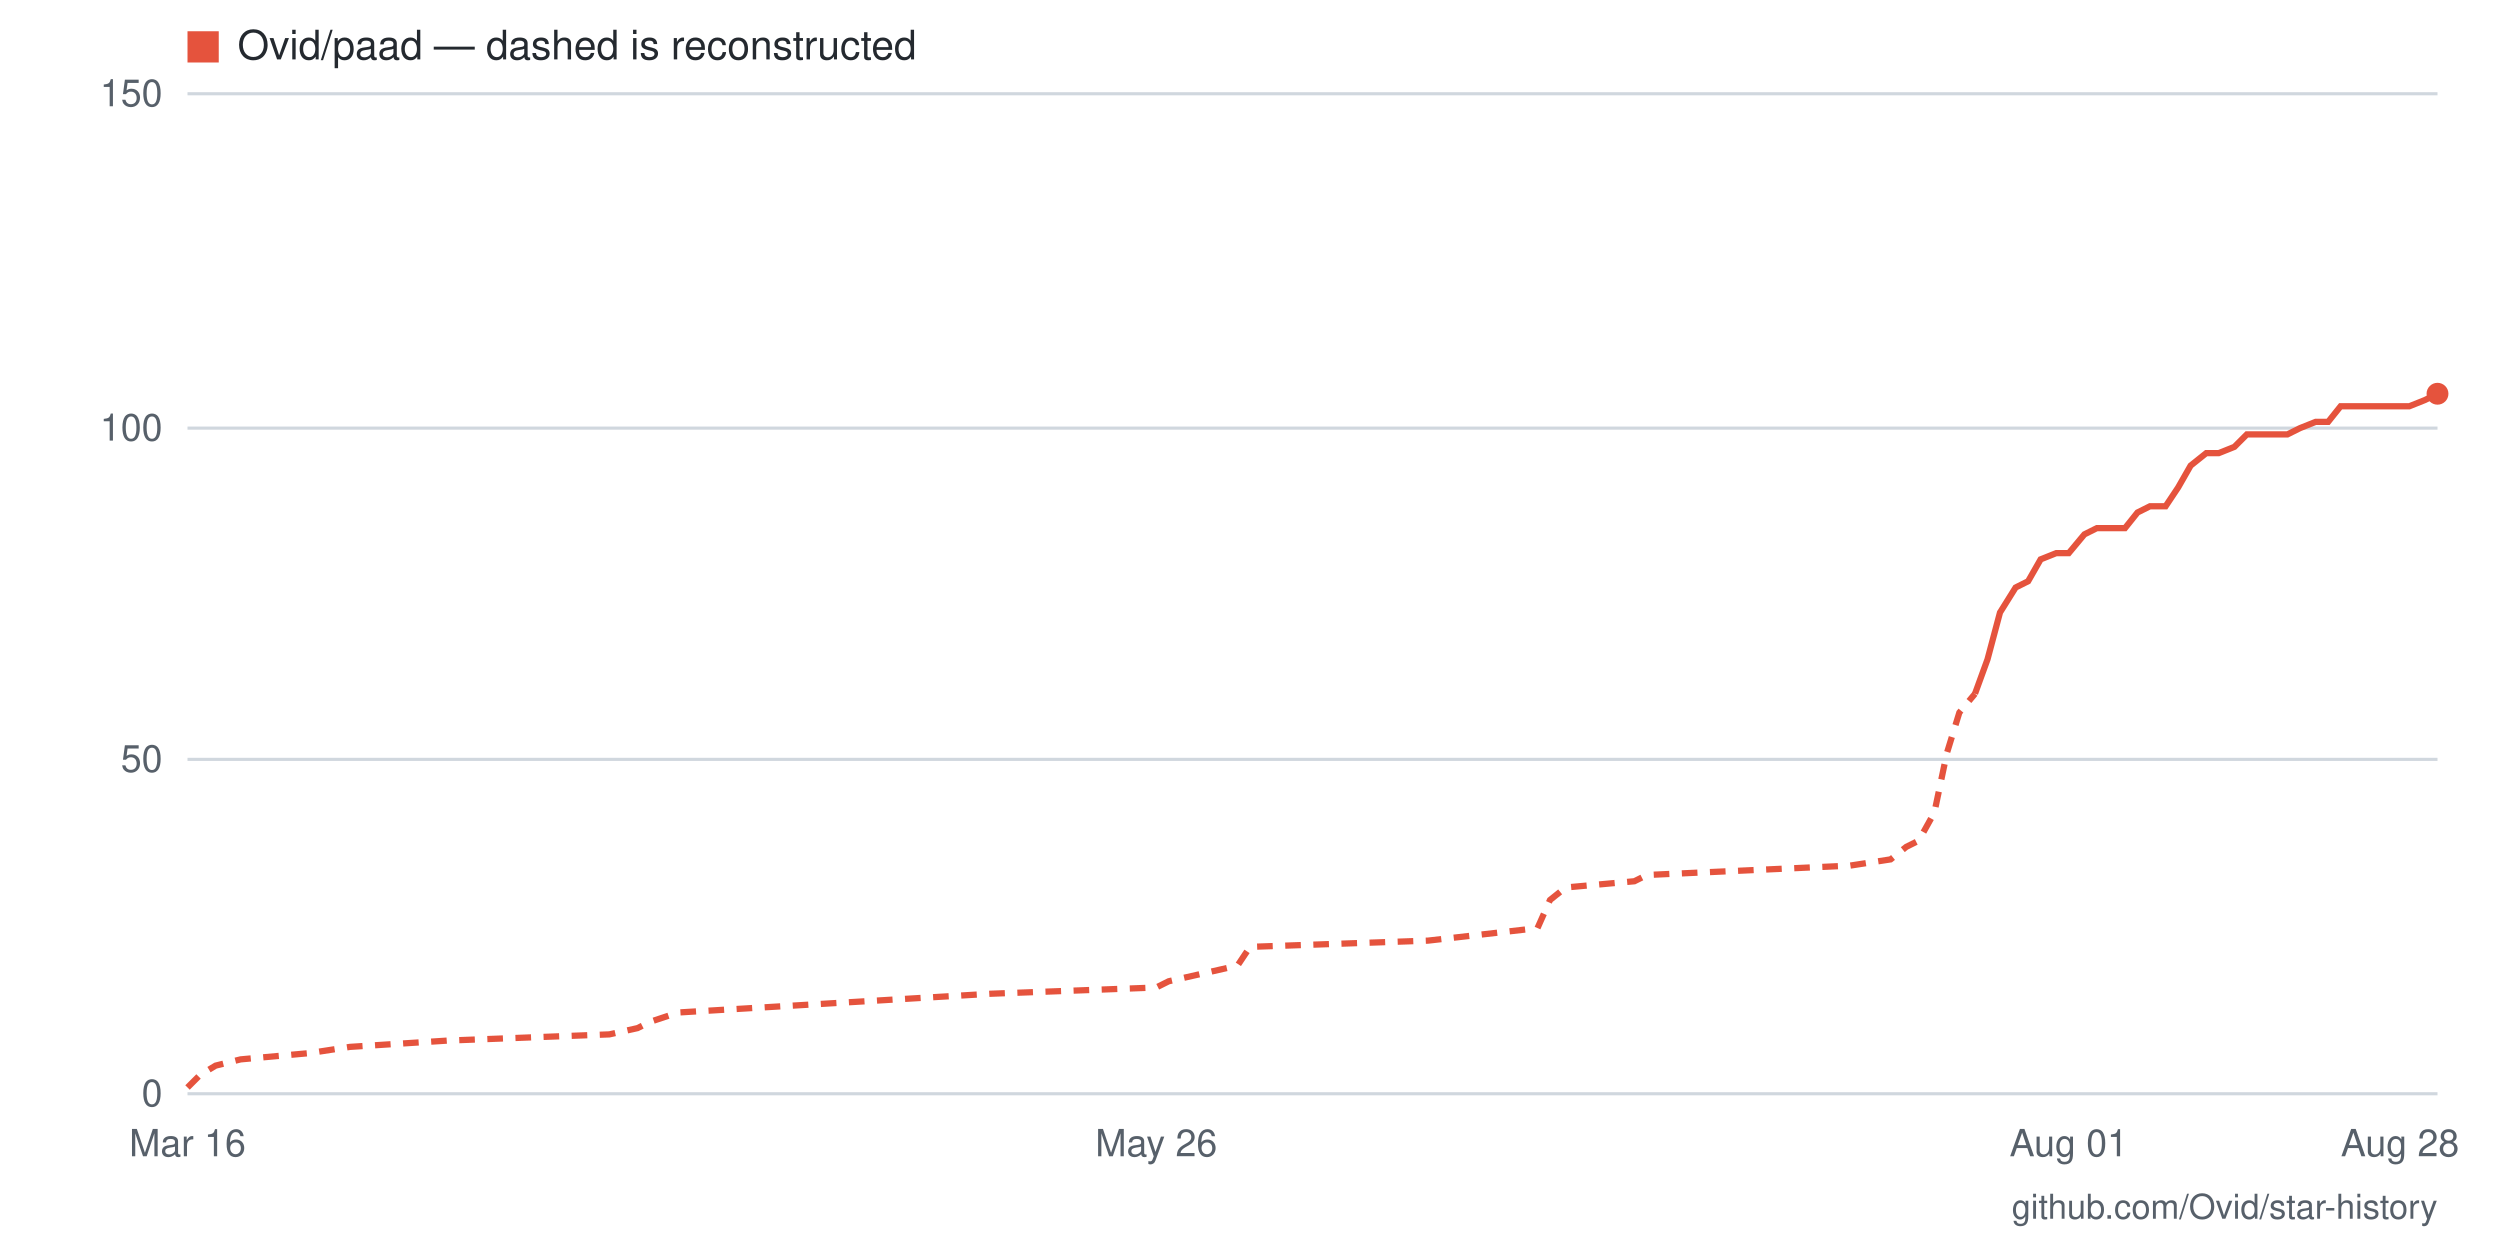
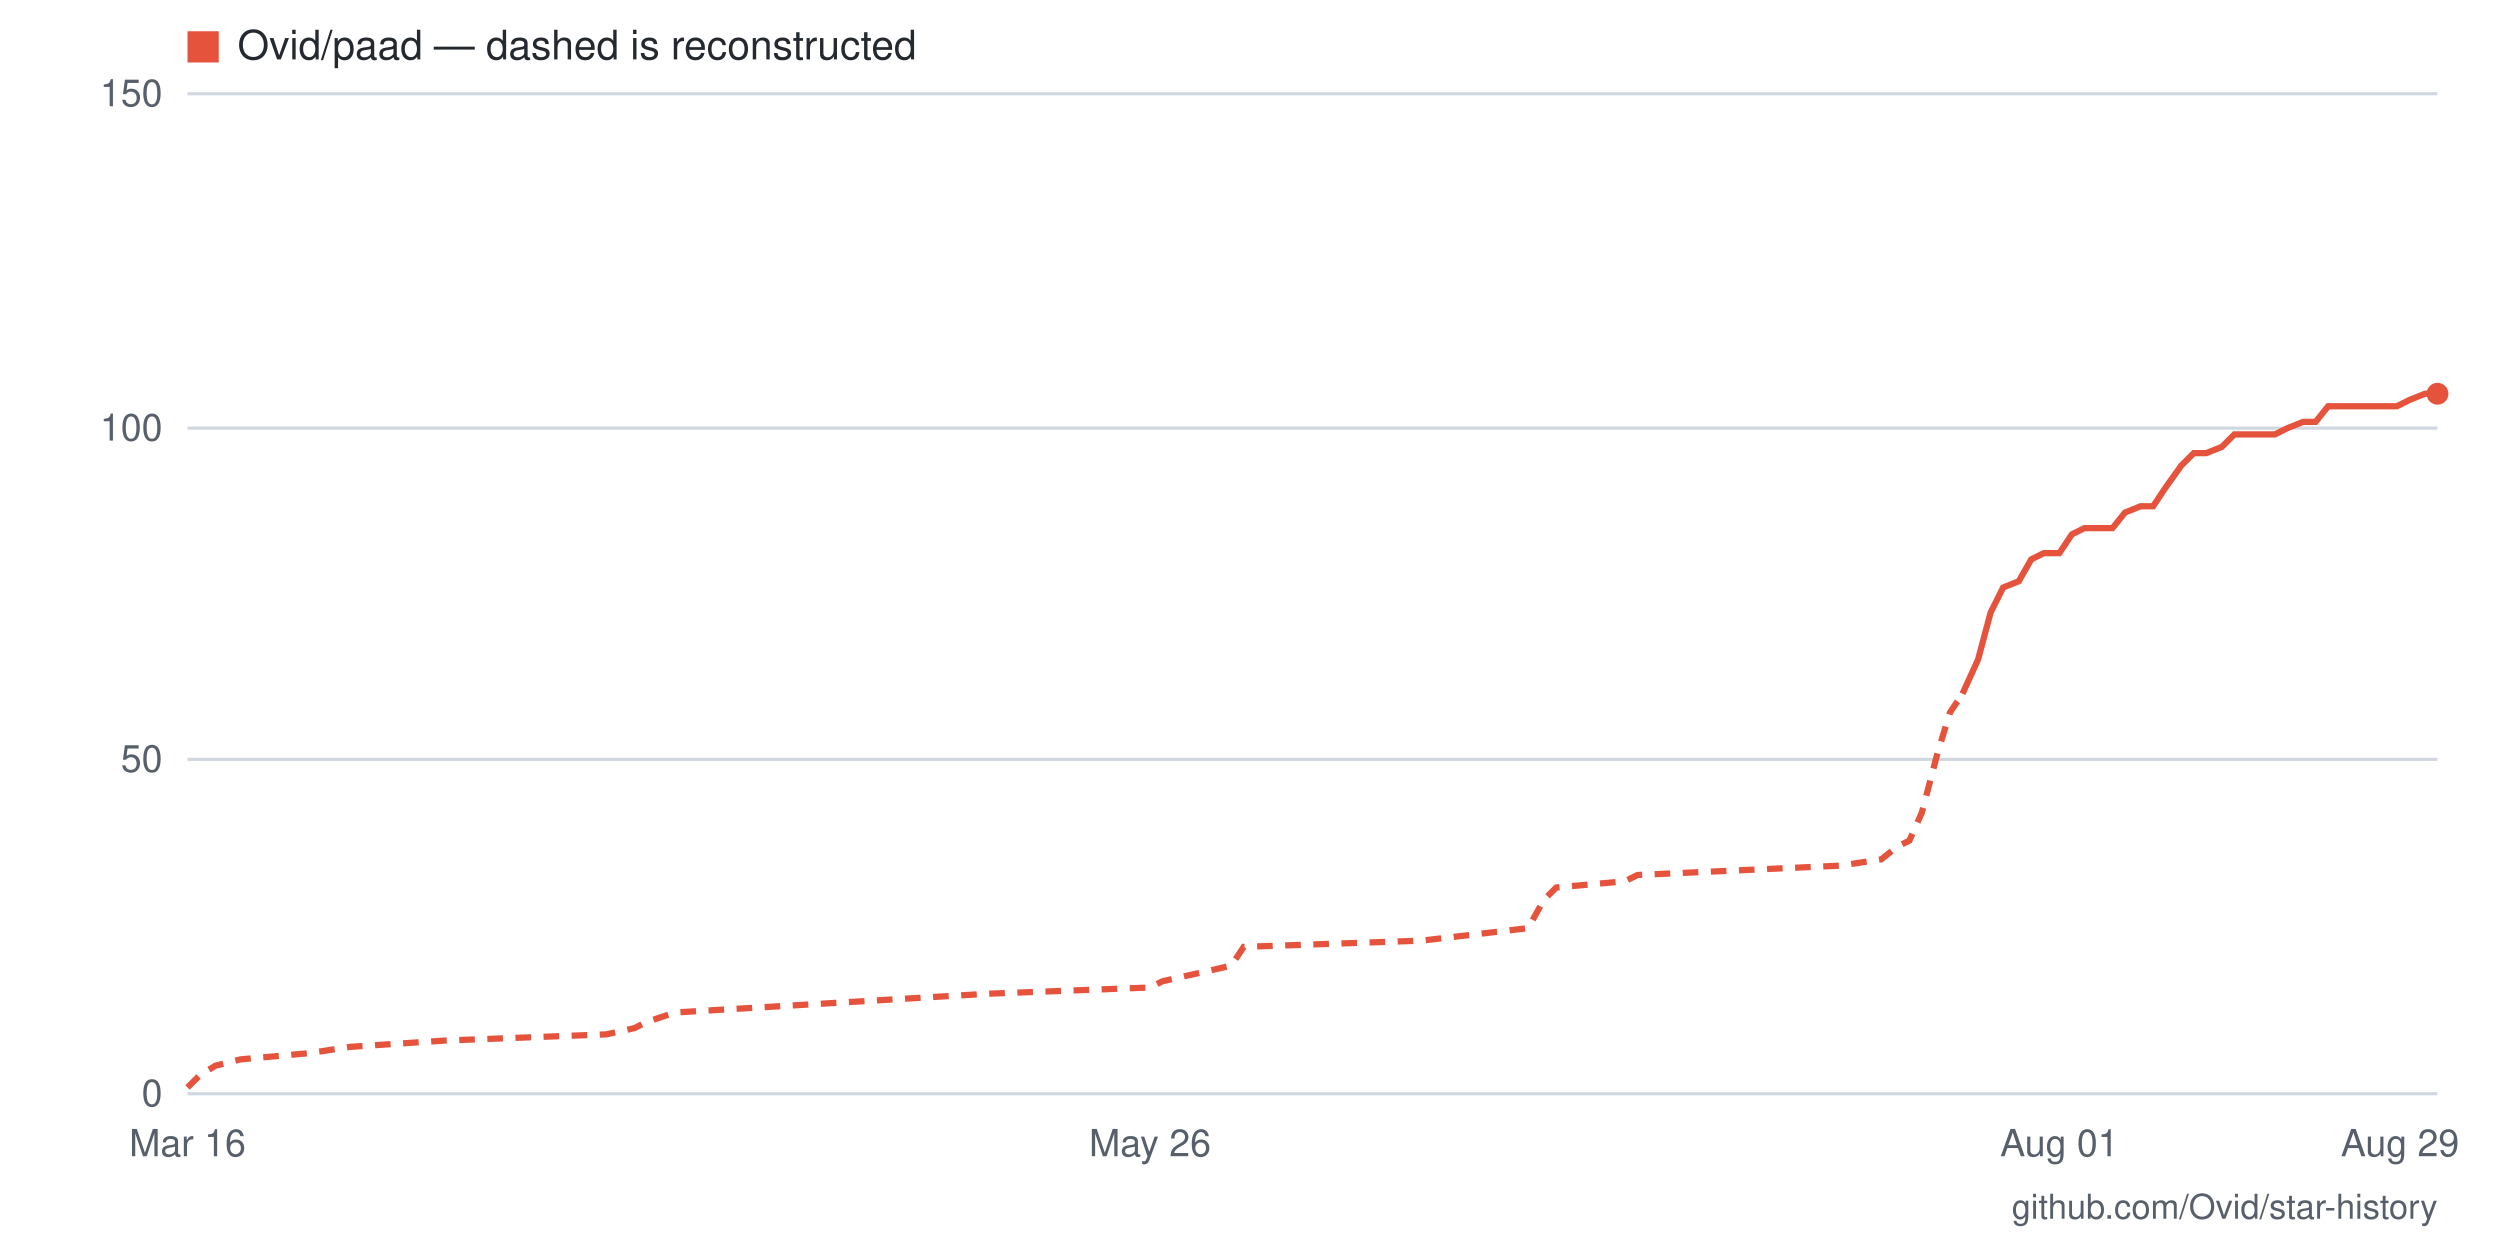
- <svg xmlns="http://www.w3.org/2000/svg" viewBox="0 0 800 400" width="800" height="400" role="img" aria-label="Star history for Ovid/paad: 105 stars as of 2026-08-28">
+ <svg xmlns="http://www.w3.org/2000/svg" viewBox="0 0 800 400" width="800" height="400" role="img" aria-label="Star history for Ovid/paad: 105 stars as of 2026-08-29">
  <rect width="800" height="400" fill="#ffffff" />
  <line x1="60" y1="350" x2="780" y2="350" stroke="#d0d7de" stroke-width="1" />
  <text x="52" y="354" text-anchor="end" font-family="-apple-system,BlinkMacSystemFont,'Segoe UI',Helvetica,Arial,sans-serif" font-size="12" fill="#57606a">0</text>
  <line x1="60" y1="243" x2="780" y2="243" stroke="#d0d7de" stroke-width="1" />
  <text x="52" y="247" text-anchor="end" font-family="-apple-system,BlinkMacSystemFont,'Segoe UI',Helvetica,Arial,sans-serif" font-size="12" fill="#57606a">50</text>
  <line x1="60" y1="137" x2="780" y2="137" stroke="#d0d7de" stroke-width="1" />
  <text x="52" y="141" text-anchor="end" font-family="-apple-system,BlinkMacSystemFont,'Segoe UI',Helvetica,Arial,sans-serif" font-size="12" fill="#57606a">100</text>
  <line x1="60" y1="30" x2="780" y2="30" stroke="#d0d7de" stroke-width="1" />
  <text x="52" y="34" text-anchor="end" font-family="-apple-system,BlinkMacSystemFont,'Segoe UI',Helvetica,Arial,sans-serif" font-size="12" fill="#57606a">150</text>
-   <text x="768" y="370" text-anchor="middle" font-family="-apple-system,BlinkMacSystemFont,'Segoe UI',Helvetica,Arial,sans-serif" font-size="12" fill="#57606a">Aug 28</text>
-   <text x="662" y="370" text-anchor="middle" font-family="-apple-system,BlinkMacSystemFont,'Segoe UI',Helvetica,Arial,sans-serif" font-size="12" fill="#57606a">Aug 01</text>
-   <text x="370" y="370" text-anchor="middle" font-family="-apple-system,BlinkMacSystemFont,'Segoe UI',Helvetica,Arial,sans-serif" font-size="12" fill="#57606a">May 26</text>
+   <text x="768" y="370" text-anchor="middle" font-family="-apple-system,BlinkMacSystemFont,'Segoe UI',Helvetica,Arial,sans-serif" font-size="12" fill="#57606a">Aug 29</text>
+   <text x="659" y="370" text-anchor="middle" font-family="-apple-system,BlinkMacSystemFont,'Segoe UI',Helvetica,Arial,sans-serif" font-size="12" fill="#57606a">Aug 01</text>
+   <text x="368" y="370" text-anchor="middle" font-family="-apple-system,BlinkMacSystemFont,'Segoe UI',Helvetica,Arial,sans-serif" font-size="12" fill="#57606a">May 26</text>
  <text x="60" y="370" text-anchor="middle" font-family="-apple-system,BlinkMacSystemFont,'Segoe UI',Helvetica,Arial,sans-serif" font-size="12" fill="#57606a">Mar 16</text>
-   <polyline fill="none" stroke="#e5533d" stroke-width="2" stroke-dasharray="5 4" points="60,348 64,344 69,341 77,339 99,337 112,335 143,333 195,331 204,329 208,327 217,324 317,318 370,316 374,314 396,309 400,303 457,301 492,297 496,288 501,284 523,282 527,280 592,277 605,275 610,271 614,269 619,260 623,241 627,228 632,222" />
-   <polyline fill="none" stroke="#e5533d" stroke-width="2" points="632,222 636,211 640,196 645,188 649,186 653,179 658,177 662,177 667,171 671,169 675,169 680,169 684,164 688,162 693,162 697,156 701,149 706,145 710,145 715,143 719,139 723,139 728,139 732,139 736,137 741,135 745,135 749,130 754,130 758,130 763,130 767,130 771,130 776,128 780,126" />
+   <polyline fill="none" stroke="#e5533d" stroke-width="2" stroke-dasharray="5 4" points="60,348 64,344 69,341 77,339 99,337 112,335 142,333 194,331 203,329 207,327 216,324 316,318 368,316 372,314 394,309 398,303 455,301 489,297 494,288 498,284 520,282 524,280 589,277 602,275 607,271 611,269 615,260 620,241 624,228 628,222" />
+   <polyline fill="none" stroke="#e5533d" stroke-width="2" points="628,222 633,211 637,196 641,188 646,186 650,179 654,177 659,177 663,171 667,169 672,169 676,169 680,164 685,162 689,162 693,156 698,149 702,145 706,145 711,143 715,139 719,139 724,139 728,139 732,137 737,135 741,135 745,130 750,130 754,130 758,130 763,130 767,130 771,128 776,126 780,126" />
  <circle cx="780" cy="126" r="3.5" fill="#e5533d" />
  <rect x="60" y="10" width="10" height="10" fill="#e5533d" />
  <text x="76" y="19" font-family="-apple-system,BlinkMacSystemFont,'Segoe UI',Helvetica,Arial,sans-serif" font-size="13" fill="#24292f">Ovid/paad — dashed is reconstructed</text>
  <text x="780" y="390" text-anchor="end" font-family="-apple-system,BlinkMacSystemFont,'Segoe UI',Helvetica,Arial,sans-serif" font-size="11" fill="#57606a">github.com/Ovid/star-history</text>
</svg>
